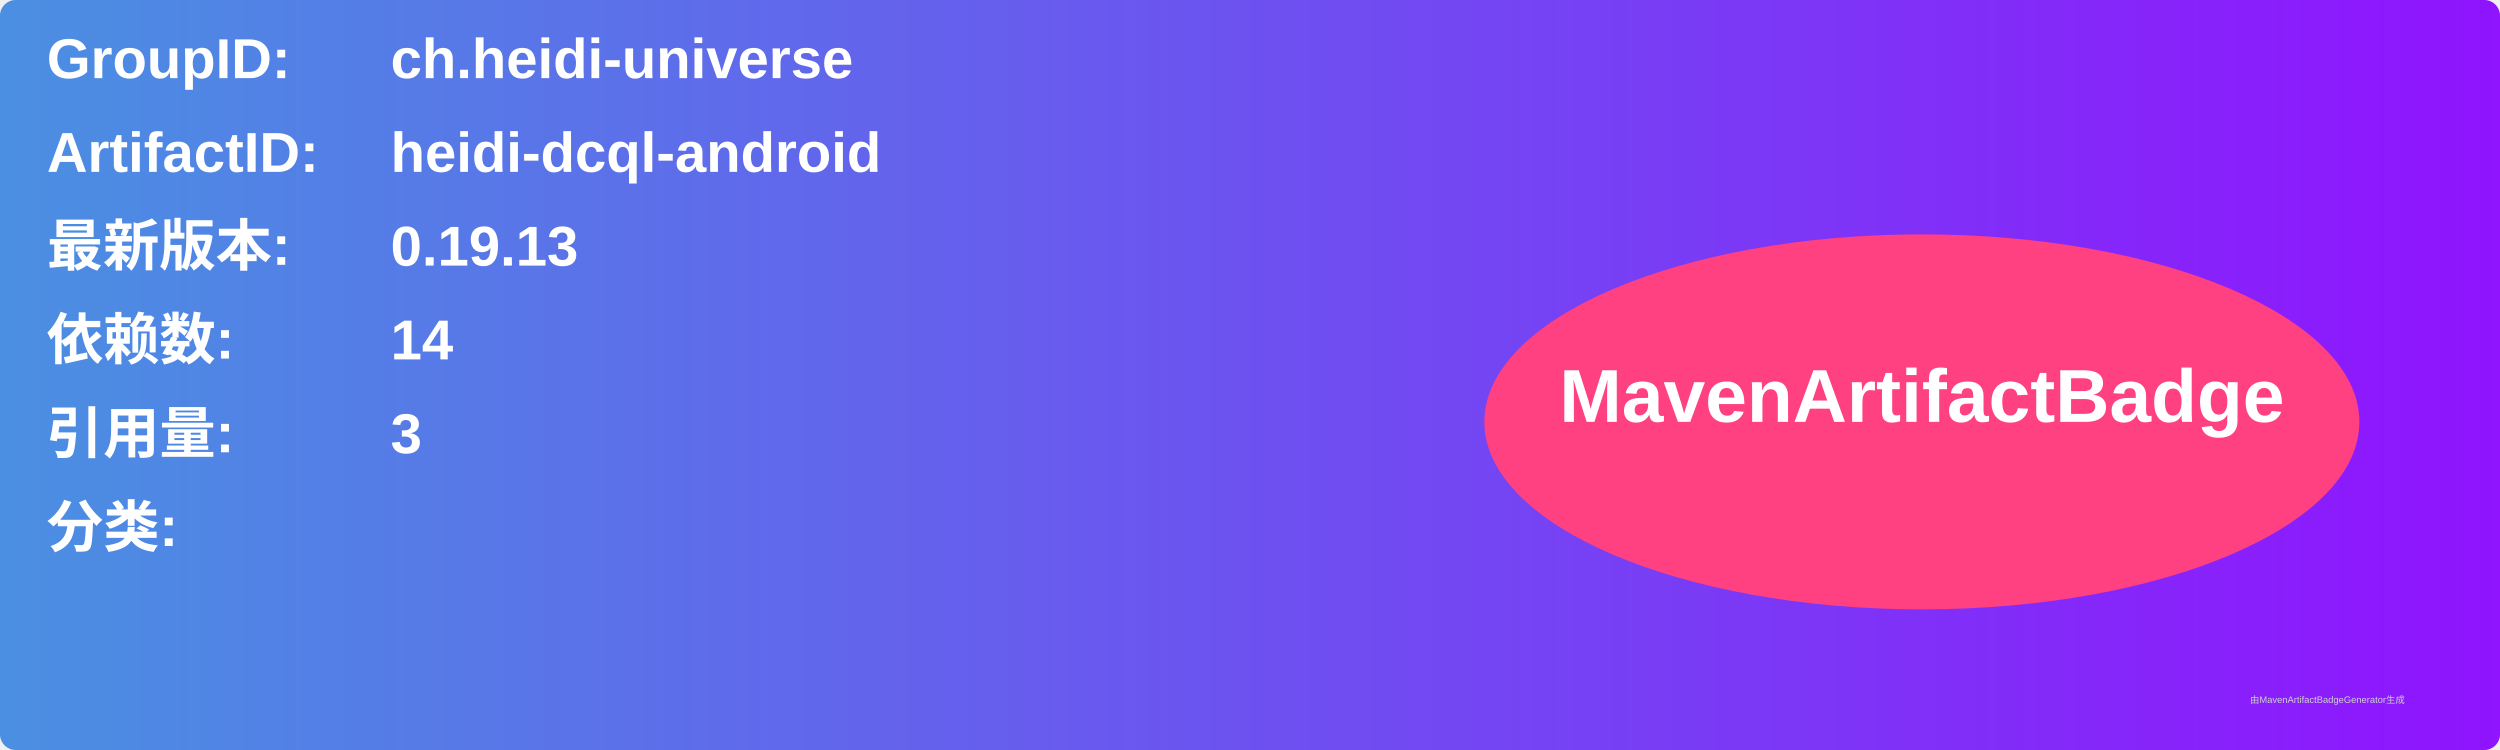
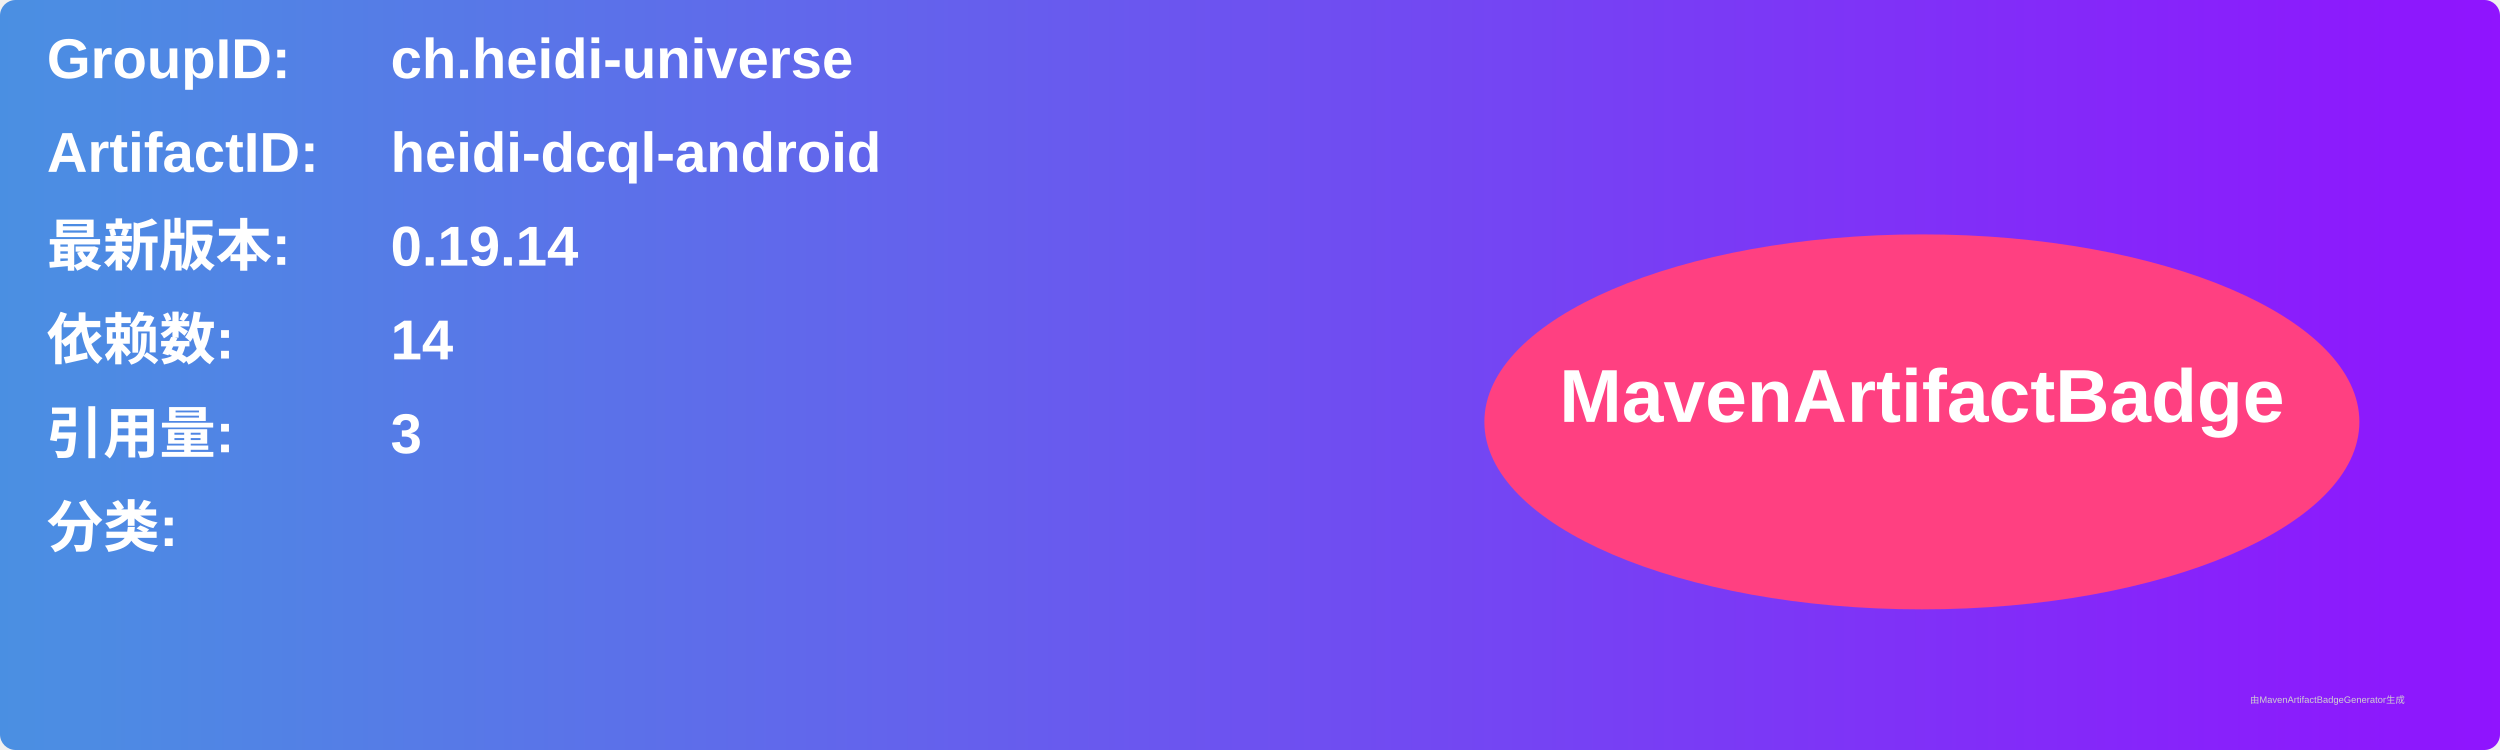
<svg xmlns="http://www.w3.org/2000/svg" width="800" height="240" viewBox="0 0 800 240">
  <linearGradient id="grad" x1="0%" y1="0%" x2="100%" y2="0%">
    <stop offset="0%" stop-color="#4a90e2" />
    <stop offset="100%" stop-color="#9013fe" />
  </linearGradient>
  <rect width="100%" height="100%" rx="5" ry="5" fill="url(#grad)" />
  <g transform="translate(15, 15)">
    <text x="0" y="10" font-family="Arial" font-size="18" fill="white" font-weight="bold" width="260">GroupID:</text>
    <text x="110" y="10" font-family="Arial" font-size="18" fill="white" font-weight="bold" width="460">ch.heidi-universe</text>
    <text x="0" y="40" font-family="Arial" font-size="18" fill="white" font-weight="bold" width="260">ArtifactID:</text>
    <text x="110" y="40" font-family="Arial" font-size="18" fill="white" font-weight="bold" width="460">heidi-dcql-android</text>
    <text x="0" y="70" font-family="Arial" font-size="18" fill="white" font-weight="bold">最新版本:</text>
    <text x="110" y="70" font-family="Arial" font-size="18" fill="white" font-weight="bold">
-       <tspan font-weight="bold">0.19.13</tspan>
+       <tspan font-weight="bold">0.19.14</tspan>
    </text>
    <text x="0" y="100" font-family="Arial" font-size="18" fill="white" font-weight="bold">依赖数: </text>
    <text x="110" y="100" font-family="Arial" font-size="18" fill="white">
      <tspan font-weight="bold">14</tspan>
    </text>
    <text x="0" y="130" font-family="Arial" font-size="18" fill="white" font-weight="bold">引用量: </text>
    <text x="110" y="130" font-family="Arial" font-size="18" fill="white">
      <tspan font-weight="bold">3</tspan>
    </text>
    <text x="0" y="160" font-family="Arial" font-size="18" fill="white" font-weight="bold">分类:</text>
    <text x="10" y="190" font-family="Arial" font-size="10" fill="white">
      <tspan font-weight="bold" />
    </text>
    <ellipse cx="600" cy="120" rx="140" ry="60" fill="#ff4081" />
    <text x="600" y="120" text-anchor="middle" font-family="Arial" font-size="24" fill="white" font-weight="bold">MavenArtifactBadge</text>
  </g>
  <text x="720" y="225" font-family="Arial" font-size="3" fill="#d0d0d0">由MavenArtifactBadgeGenerator生成</text>
</svg>
